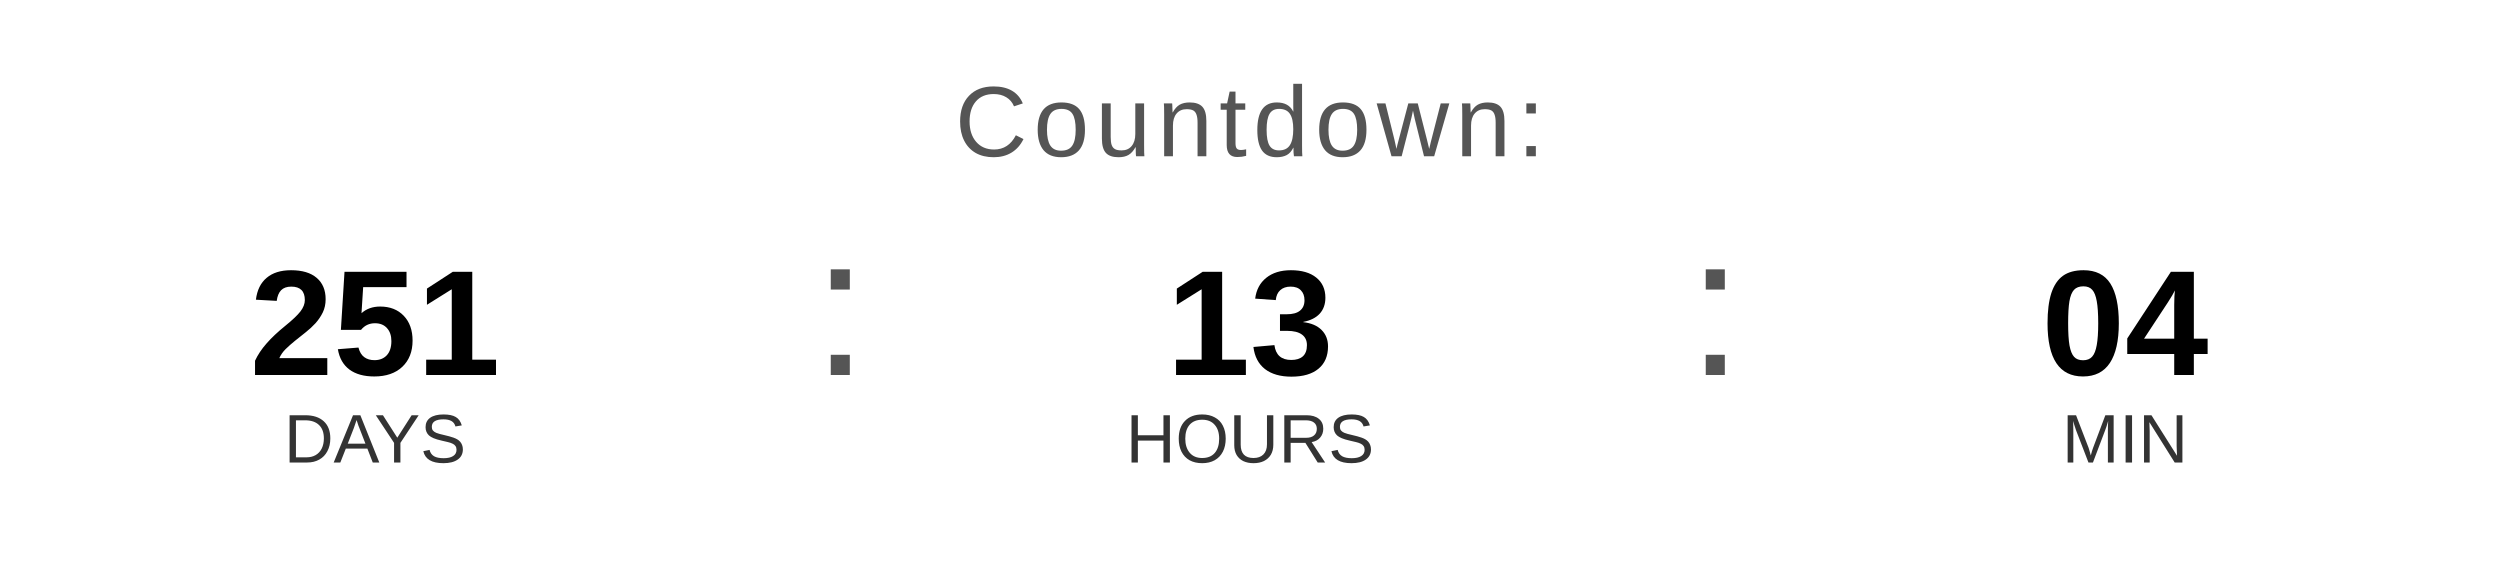
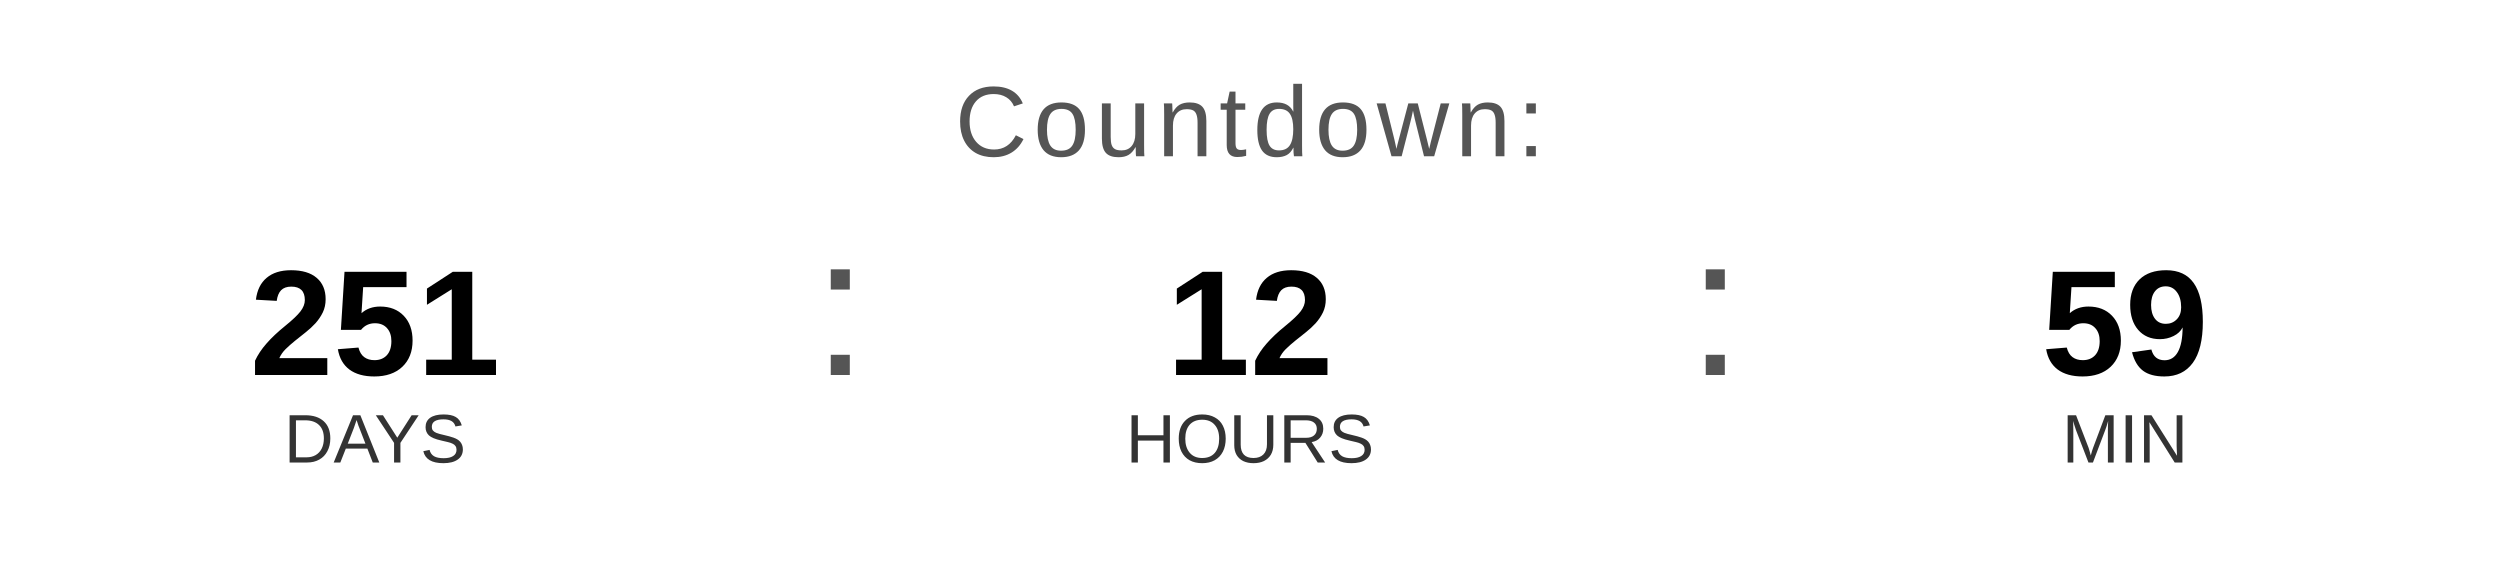
<svg xmlns="http://www.w3.org/2000/svg" width="400" height="90" viewBox="0 0 400 90">
  <text x="200" y="25" font-family="Arial, Helvetica, sans-serif" font-size="16" fill="#555555" text-anchor="middle" letter-spacing="1">
    Countdown:
  </text>
  <text x="60" y="60" font-family="Arial, Helvetica, sans-serif" font-size="24" font-weight="bold" fill="#000000" text-anchor="middle">251</text>
  <text x="60" y="74" font-family="Arial, Helvetica, sans-serif" font-size="11" fill="#333333" text-anchor="middle">DAYS</text>
  <text x="130" y="60" font-family="Arial, sans-serif" font-size="32" fill="#555555">:</text>
-   <text x="200" y="60" font-family="Arial, Helvetica, sans-serif" font-size="24" font-weight="bold" fill="#000000" text-anchor="middle">13</text>
+   <text x="200" y="60" font-family="Arial, Helvetica, sans-serif" font-size="24" font-weight="bold" fill="#000000" text-anchor="middle">12</text>
  <text x="200" y="74" font-family="Arial, Helvetica, sans-serif" font-size="11" fill="#333333" text-anchor="middle">HOURS</text>
  <text x="270" y="60" font-family="Arial, sans-serif" font-size="32" fill="#555555">:</text>
-   <text x="340" y="60" font-family="Arial, Helvetica, sans-serif" font-size="24" font-weight="bold" fill="#000000" text-anchor="middle">04</text>
+   <text x="340" y="60" font-family="Arial, Helvetica, sans-serif" font-size="24" font-weight="bold" fill="#000000" text-anchor="middle">59</text>
  <text x="340" y="74" font-family="Arial, Helvetica, sans-serif" font-size="11" fill="#333333" text-anchor="middle">MIN</text>
</svg>
